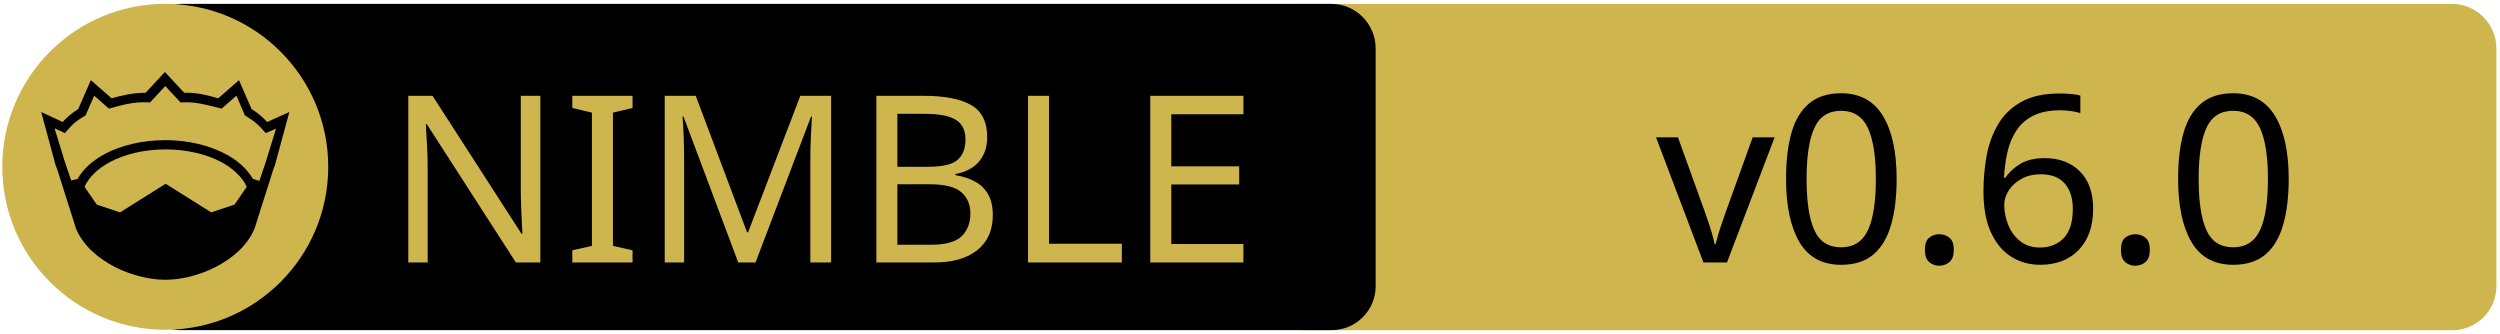
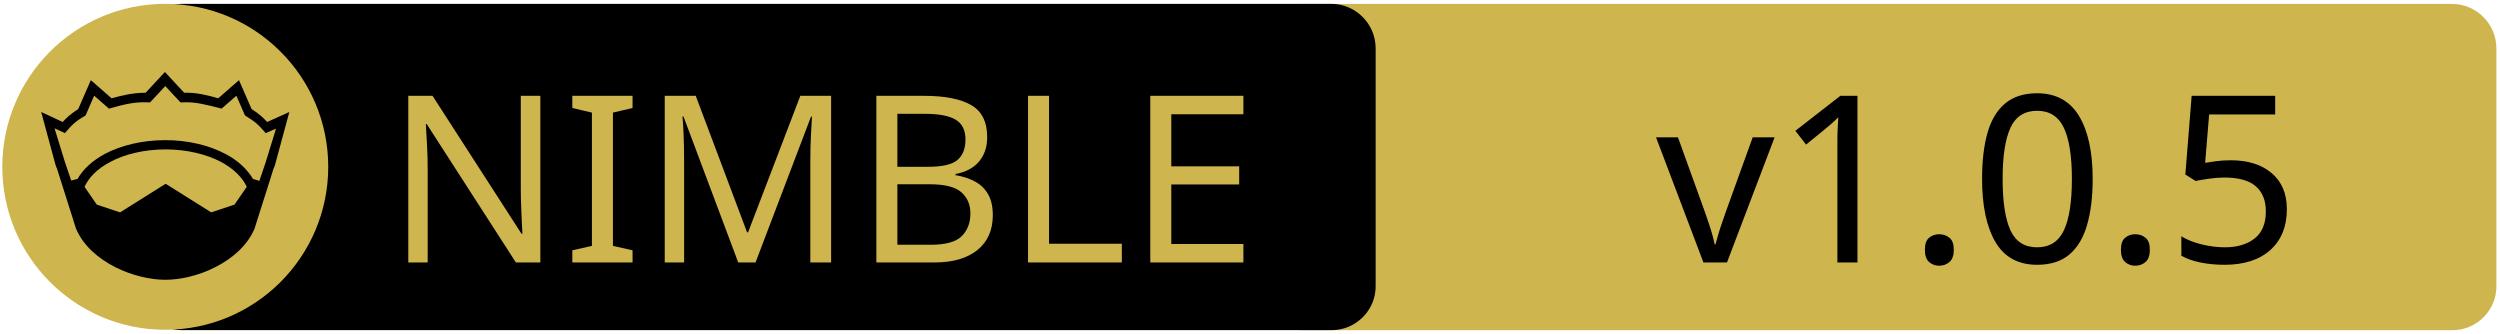
<svg xmlns="http://www.w3.org/2000/svg" xmlns:xlink="http://www.w3.org/1999/xlink" width="675" height="90" xml:space="preserve" version="1.1">
-   <a xlink:href="https://github.com/puffball1567/clay-board-style-system">
+   <a xlink:href="https://github.com/SirStone/robocode_tankroyale_botapi">
    <g>
      <path fill="#CEB54D" id="svg_15" d="m662.123,89.159l-310.5,0c-6.6,0 -12,-5.4 -12,-12l0,-64.1c0,-6.6 5.4,-12 12,-12l310.4,0c6.6,0 12,5.4 12,12l0,64.1c0.1,6.6 -5.3,12 -11.9,12z" />
      <path id="svg_1" d="m359.524,89.139l-310.5,0c-6.6,0 -12,-5.4 -12,-12l0,-64.1c0,-6.6 5.4,-12 12,-12l310.4,0c6.6,0 12,5.4 12,12l0,64.1c0.1,6.6 -5.3,12 -11.9,12z" />
      <rect id="svg_2" fill="none" height="45.9" width="315.3" class="st0" y="24.539" x="60.224" />
      <circle id="svg_4" fill="#CEB54D" r="44" cy="45.039" cx="44.624" class="st1" />
      <g id="XMLID_4_">
        <path id="svg_5" d="m78.124,30.239l-3.9,14.4l-0.4,1l-5.1,16.1c0,0 0,0 0,0c-2,4.7 -6.1,8.1 -10.6,10.4c-4.5,2.3 -9.5,3.4 -13.5,3.4c-4,0 -8.9,-1.1 -13.5,-3.4c-4.5,-2.3 -8.6,-5.7 -10.6,-10.4c0,0 0,0 0,0l-5.1,-16.1l-0.4,-1l-3.9,-14.4l5.8,2.7c0.9,-1 2,-2.1 4.2,-3.5l3.4,-7.8l5.6,4.9c2.9,-0.8 5.8,-1.5 9.2,-1.5l5.2,-5.6l5.2,5.6c3.4,-0.1 6.4,0.7 9.2,1.5l5.6,-4.9l3.4,7.8c2.2,1.4 3.3,2.5 4.2,3.5l6,-2.7z" />
        <g id="XMLID_6_">
          <g id="svg_6">
            <path id="svg_7" fill="#CEB54D" d="m66.624,50.439l-3.3,4.8l-6.3,2.1l-12.1,-7.6c-0.1,-0.1 -0.3,-0.1 -0.4,0l-12.1,7.6l-6.3,-2.1l-3.3,-4.8c1.2,-2.6 3.5,-4.9 6.9,-6.7c3.9,-2.1 9.2,-3.4 15,-3.4c5.7,0 11,1.3 15,3.4c3.3,1.8 5.7,4.1 6.9,6.7z" class="st1" />
          </g>
          <g id="svg_8" />
        </g>
        <g id="XMLID_5_">
          <g id="svg_9">
            <path id="svg_10" fill="#CEB54D" d="m74.524,34.739l-2.8,9.1l-1.7,5l-1.6,-0.5c0,0 -0.1,0 -0.1,0c-1.6,-2.7 -4.2,-5.1 -7.5,-6.8c-4.4,-2.3 -10,-3.7 -16.2,-3.7c-6.2,0 -11.9,1.4 -16.3,3.7c-3.3,1.8 -5.9,4.1 -7.4,6.8c0,0 -0.1,0 -0.1,0l-1.6,0.4l-1.7,-5l-2.8,-9.1l2.8,1.3l0.6,-0.7c1.2,-1.3 1.8,-2.2 4.7,-3.9l0.3,-0.2l2.3,-5.3l4,3.5l0.7,-0.2c3.2,-0.9 6.3,-1.7 9.8,-1.5l0.6,0l4.1,-4.4l4.1,4.4l0.6,0c3.5,-0.2 6.5,0.7 9.8,1.5l0.7,0.2l4,-3.5l2.3,5.3l0.3,0.2c2.9,1.8 3.5,2.6 4.7,3.9l0.6,0.7l2.8,-1.2z" class="st1" />
          </g>
          <g id="svg_11" />
        </g>
      </g>
      <text x="-442" y="-350.021" id="svg_16" font-size="63px" font-family="'PT Sans Caption', 'Tahoma', 'Helvetica Neue Medium', 'PT Sans', sans-serif" fill="#CEB54D" class="st1 st2 st3" transform="matrix(1 0 0 1 546.13 420.879)">NIMBLE</text>
-       <text x="-99.0" y="-350.012" id="svg_17" font-size="63.012px" font-family="'PT Sans Caption', 'Tahoma', 'Helvetica Neue Medium', 'PT Sans', sans-serif" fill="#000000" class="st1 st2 st3" transform="matrix(1 0 0 1 546.13 420.879)">v0.6.0</text>
+       <text x="-99.0" y="-350.012" id="svg_17" font-size="63.012px" font-family="'PT Sans Caption', 'Tahoma', 'Helvetica Neue Medium', 'PT Sans', sans-serif" fill="#000000" class="st1 st2 st3" transform="matrix(1 0 0 1 546.13 420.879)">v1.0.5</text>
    </g>
  </a>
</svg>
